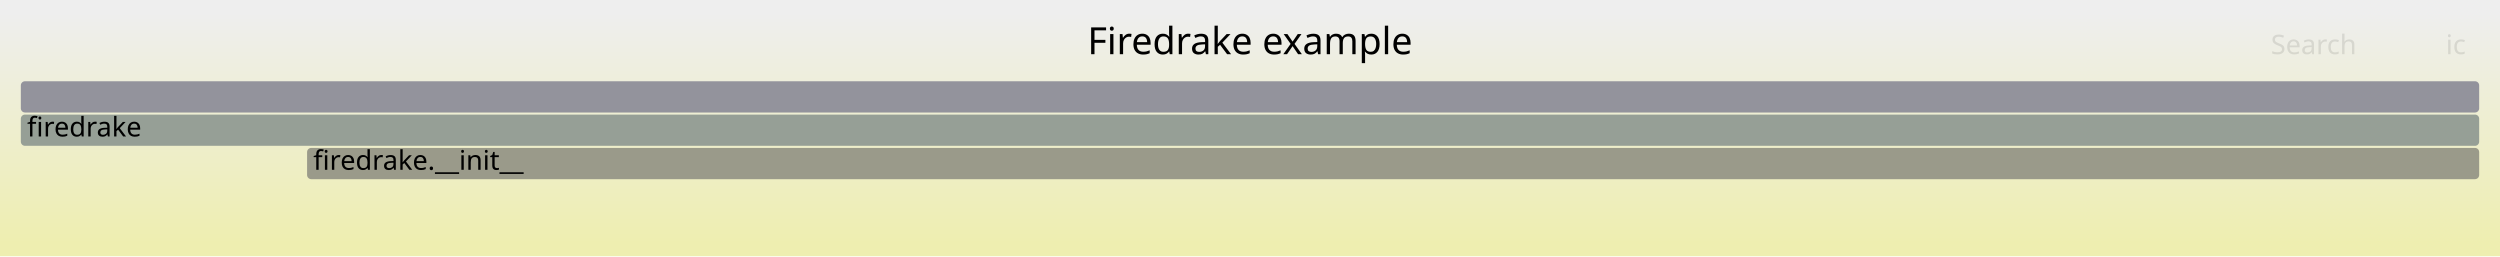
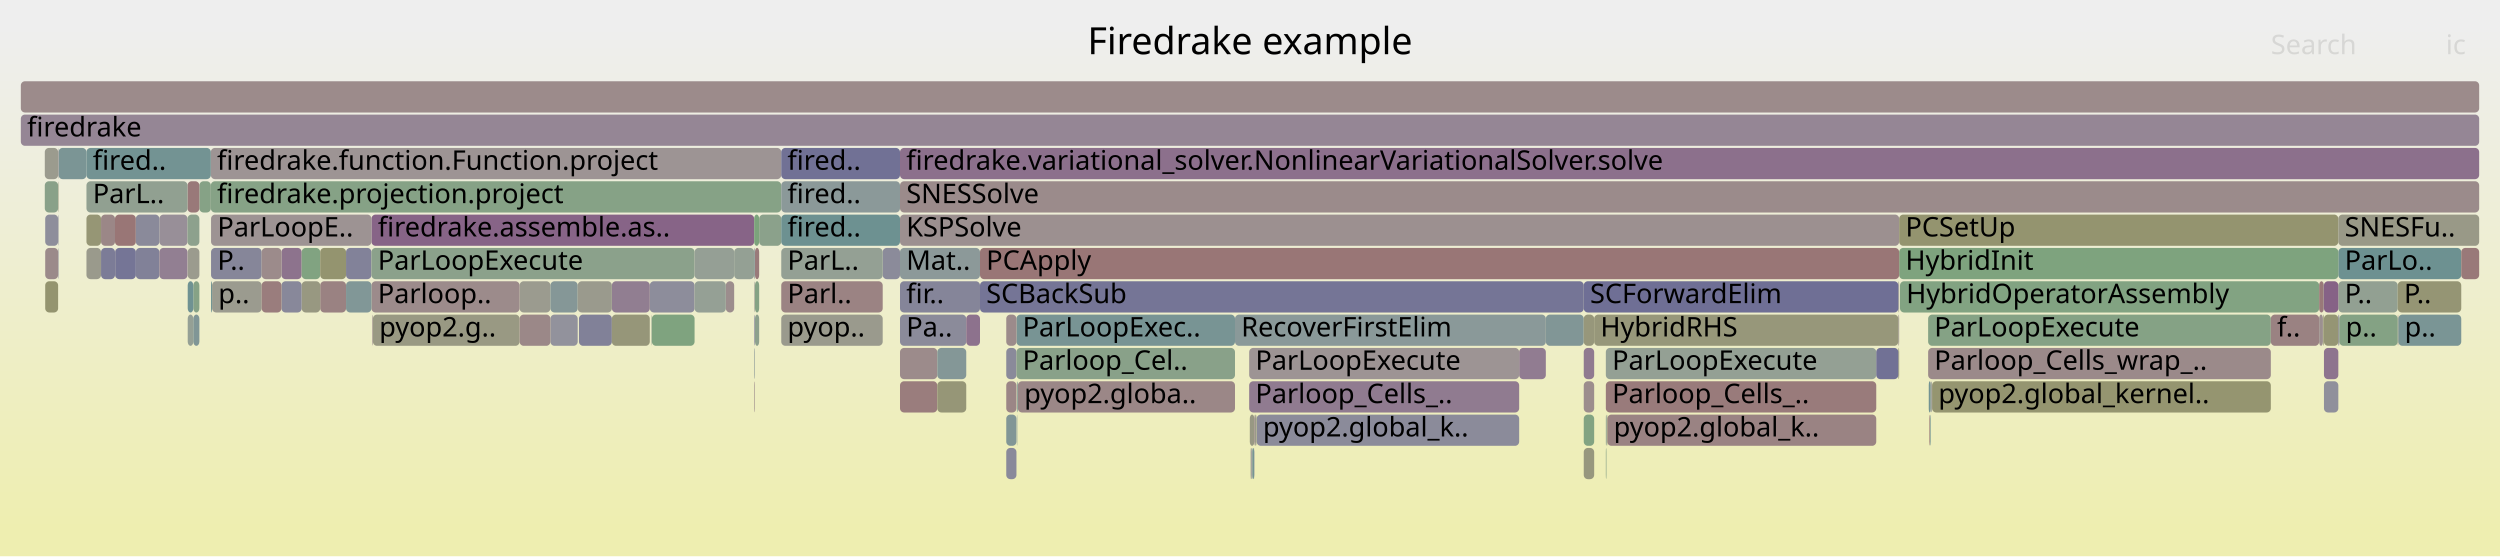
- <svg xmlns="http://www.w3.org/2000/svg" version="1.1" width="1200" height="123" viewBox="0 0 1200 123">
+ <svg xmlns="http://www.w3.org/2000/svg" version="1.1" width="1200" height="267" viewBox="0 0 1200 267">
  <defs>
    <linearGradient id="background" y1="0" y2="1" x1="0" x2="0">
      <stop stop-color="#eeeeee" offset="5%" />
      <stop stop-color="#eeeeb0" offset="95%" />
    </linearGradient>
  </defs>
  <style type="text/css">
	text { font-family:Verdana; font-size:13px; fill:rgb(0,0,0); }
	#search, #ignorecase { opacity:0.1; cursor:pointer; }
	#search:hover, #search.show, #ignorecase:hover, #ignorecase.show { opacity:1; }
	#subtitle { text-anchor:middle; font-color:rgb(160,160,160); }
	#title { text-anchor:middle; font-size:18px}
	#unzoom { cursor:pointer; }
	#frames &gt; *:hover { stroke:black; stroke-width:0.5; cursor:pointer; }
	.hide { display:none; }
	.parent { opacity:0.5; }
</style>
-   <rect x="0.0" y="0" width="1200.0" height="123.0" fill="url(#background)" />
+   <rect x="0.0" y="0" width="1200.0" height="267.0" fill="url(#background)" />
  <text id="title" x="600.00" y="26">Firedrake example</text>
-   <text id="details" x="10.00" y="105"> </text>
+   <text id="details" x="10.00" y="249"> </text>
  <text id="unzoom" x="10.00" y="26" class="hide">Reset Zoom</text>
  <text id="search" x="1090.00" y="26">Search</text>
  <text id="ignorecase" x="1174.00" y="26">ic</text>
-   <text id="matched" x="1090.00" y="105"> </text>
+   <text id="matched" x="1090.00" y="249"> </text>
  <g id="frames">
    <g>
-       <rect x="147.4" y="71" width="1042.6" height="15.0" fill="rgb(153.852,153.852,137.898)" rx="2" ry="2" />
-       <text x="150.38" y="81.5">firedrake.__init__</text>
-     </g>
-     <g>
-       <rect x="10.0" y="55" width="1180.0" height="15.0" fill="rgb(150.457,159.228,150.457)" rx="2" ry="2" />
+       <rect x="423.7" y="119" width="8.3" height="15.0" fill="rgb(138.572,138.572,154.24)" rx="2" ry="2" />
+       <text x="426.72" y="129.5" />
+     </g>
+     <g>
+       <rect x="603.2" y="199" width="126.0" height="15.0" fill="rgb(138.642,138.642,154.253)" rx="2" ry="2" />
+       <text x="606.21" y="209.5">pyop2.global_k..</text>
+     </g>
+     <g>
+       <rect x="90.1" y="119" width="5.6" height="15.0" fill="rgb(154.665,154.665,141.839)" rx="2" ry="2" />
+       <text x="93.09" y="129.5" />
+     </g>
+     <g>
+       <rect x="311.9" y="135" width="21.5" height="15.0" fill="rgb(141.21,141.21,154.75)" rx="2" ry="2" />
+       <text x="314.89" y="145.5" />
+     </g>
+     <g>
+       <rect x="21.5" y="87" width="6.4" height="15.0" fill="rgb(136.645,161.476,136.645)" rx="2" ry="2" />
+       <text x="24.51" y="97.5" />
+     </g>
+     <g>
+       <rect x="432.0" y="119" width="38.4" height="15.0" fill="rgb(139.692,153.254,153.254)" rx="2" ry="2" />
+       <text x="435.02" y="129.5">Mat..</text>
+     </g>
+     <g>
+       <rect x="55.2" y="119" width="0.1" height="15.0" fill="rgb(153.418,122.869,122.869)" rx="2" ry="2" />
+       <text x="58.21" y="129.5" />
+     </g>
+     <g>
+       <rect x="1150.9" y="151" width="0.3" height="15.0" fill="rgb(154.309,129.704,129.704)" rx="2" ry="2" />
+       <text x="1153.91" y="161.5" />
+     </g>
+     <g>
+       <rect x="362.4" y="151" width="2.0" height="15.0" fill="rgb(140.6,160.833,140.6)" rx="2" ry="2" />
+       <text x="365.40" y="161.5" />
+     </g>
+     <g>
+       <rect x="179.0" y="151" width="70.4" height="15.0" fill="rgb(152.522,152.522,131.451)" rx="2" ry="2" />
+       <text x="182.02" y="161.5">pyop2.g..</text>
+     </g>
+     <g>
+       <rect x="432.0" y="71" width="758.0" height="15.0" fill="rgb(139.993,111.856,139.993)" rx="2" ry="2" />
+       <text x="435.02" y="81.5">firedrake.variational_solver.NonlinearVariationalSolver.solve</text>
+     </g>
+     <g>
+       <rect x="28.1" y="71" width="13.4" height="15.0" fill="rgb(122.941,148.911,148.911)" rx="2" ry="2" />
+       <text x="31.07" y="81.5" />
+     </g>
+     <g>
+       <rect x="362.0" y="119" width="0.4" height="15.0" fill="rgb(134.522,151.913,151.913)" rx="2" ry="2" />
+       <text x="364.99" y="129.5" />
+     </g>
+     <g>
+       <rect x="432.0" y="103" width="479.6" height="15.0" fill="rgb(156.116,143.559,143.559)" rx="2" ry="2" />
+       <text x="435.02" y="113.5">KSPSolve</text>
+     </g>
+     <g>
+       <rect x="21.5" y="71" width="6.4" height="15.0" fill="rgb(154.681,154.681,141.918)" rx="2" ry="2" />
+       <text x="24.51" y="81.5" />
+     </g>
+     <g>
+       <rect x="927.0" y="183" width="0.2" height="15.0" fill="rgb(133.55,161.98,133.55)" rx="2" ry="2" />
+       <text x="929.99" y="193.5" />
+     </g>
+     <g>
+       <rect x="364.4" y="103" width="10.6" height="15.0" fill="rgb(139.281,161.047,139.281)" rx="2" ry="2" />
+       <text x="367.35" y="113.5" />
+     </g>
+     <g>
+       <rect x="925.5" y="167" width="164.5" height="15.0" fill="rgb(155.381,137.923,137.923)" rx="2" ry="2" />
+       <text x="928.45" y="177.5">Parloop_Cells_wrap_..</text>
+     </g>
+     <g>
+       <rect x="926.7" y="183" width="0.3" height="15.0" fill="rgb(154.263,129.349,129.349)" rx="2" ry="2" />
+       <text x="929.69" y="193.5" />
+     </g>
+     <g>
+       <rect x="362.4" y="119" width="2.0" height="15.0" fill="rgb(153.274,121.766,121.766)" rx="2" ry="2" />
+       <text x="365.40" y="129.5" />
+     </g>
+     <g>
+       <rect x="95.7" y="87" width="5.5" height="15.0" fill="rgb(134.116,161.888,134.116)" rx="2" ry="2" />
+       <text x="98.72" y="97.5" />
+     </g>
+     <g>
+       <rect x="76.5" y="103" width="13.5" height="15.0" fill="rgb(152.121,142.936,152.121)" rx="2" ry="2" />
+       <text x="79.52" y="113.5" />
+     </g>
+     <g>
+       <rect x="487.9" y="151" width="104.9" height="15.0" fill="rgb(119.757,148.085,148.085)" rx="2" ry="2" />
+       <text x="490.86" y="161.5">ParLoopExec..</text>
+     </g>
+     <g>
+       <rect x="135.1" y="119" width="9.7" height="15.0" fill="rgb(141.16,114.846,141.16)" rx="2" ry="2" />
+       <text x="138.11" y="129.5" />
+     </g>
+     <g>
+       <rect x="101.8" y="135" width="23.8" height="15.0" fill="rgb(154.924,154.924,143.095)" rx="2" ry="2" />
+       <text x="104.78" y="145.5">p..</text>
+     </g>
+     <g>
+       <rect x="911.2" y="135" width="0.4" height="15.0" fill="rgb(155.514,155.514,145.953)" rx="2" ry="2" />
+       <text x="914.20" y="145.5" />
+     </g>
+     <g>
+       <rect x="101.2" y="87" width="273.8" height="15.0" fill="rgb(134.345,161.851,134.345)" rx="2" ry="2" />
+       <text x="104.18" y="97.5">firedrake.projection.project</text>
+     </g>
+     <g>
+       <rect x="1115.0" y="151" width="0.4" height="15.0" fill="rgb(149.387,149.387,116.262)" rx="2" ry="2" />
+       <text x="1117.99" y="161.5" />
+     </g>
+     <g>
+       <rect x="144.8" y="119" width="8.9" height="15.0" fill="rgb(129.313,162.67,129.313)" rx="2" ry="2" />
+       <text x="147.77" y="129.5" />
+     </g>
+     <g>
+       <rect x="760.2" y="135" width="151.0" height="15.0" fill="rgb(111.166,111.166,148.935)" rx="2" ry="2" />
+       <text x="763.22" y="145.5">SCForwardElim</text>
+     </g>
+     <g>
+       <rect x="293.7" y="135" width="18.2" height="15.0" fill="rgb(145.325,125.521,145.325)" rx="2" ry="2" />
+       <text x="296.68" y="145.5" />
+     </g>
+     <g>
+       <rect x="760.2" y="183" width="5.0" height="15.0" fill="rgb(155.755,140.787,140.787)" rx="2" ry="2" />
+       <text x="763.22" y="193.5" />
+     </g>
+     <g>
+       <rect x="277.9" y="151" width="15.8" height="15.0" fill="rgb(129.294,129.294,152.444)" rx="2" ry="2" />
+       <text x="280.88" y="161.5" />
+     </g>
+     <g>
+       <rect x="375.0" y="135" width="48.7" height="15.0" fill="rgb(154.51,131.242,131.242)" rx="2" ry="2" />
+       <text x="377.97" y="145.5">Parl..</text>
+     </g>
+     <g>
+       <rect x="1115.5" y="183" width="6.9" height="15.0" fill="rgb(144.482,144.482,155.384)" rx="2" ry="2" />
+       <text x="1118.54" y="193.5" />
+     </g>
+     <g>
+       <rect x="65.2" y="119" width="11.3" height="15.0" fill="rgb(129.444,129.444,152.473)" rx="2" ry="2" />
+       <text x="68.15" y="129.5" />
+     </g>
+     <g>
+       <rect x="166.1" y="119" width="12.2" height="15.0" fill="rgb(129.592,129.592,152.502)" rx="2" ry="2" />
+       <text x="169.06" y="129.5" />
+     </g>
+     <g>
+       <rect x="41.5" y="119" width="7.0" height="15.0" fill="rgb(154.302,154.302,140.078)" rx="2" ry="2" />
+       <text x="44.54" y="129.5" />
+     </g>
+     <g>
+       <rect x="92.8" y="135" width="2.9" height="15.0" fill="rgb(133.914,161.921,133.914)" rx="2" ry="2" />
+       <text x="95.85" y="145.5" />
+     </g>
+     <g>
+       <rect x="925.5" y="151" width="164.5" height="15.0" fill="rgb(132.593,162.136,132.593)" rx="2" ry="2" />
+       <text x="928.45" y="161.5">ParLoopExecute</text>
+     </g>
+     <g>
+       <rect x="101.2" y="71" width="273.8" height="15.0" fill="rgb(156.633,147.517,147.517)" rx="2" ry="2" />
+       <text x="104.18" y="81.5">firedrake.function.Function.project</text>
+     </g>
+     <g>
+       <rect x="771.5" y="199" width="129.1" height="15.0" fill="rgb(154.414,130.507,130.507)" rx="2" ry="2" />
+       <text x="774.55" y="209.5">pyop2.global_k..</text>
+     </g>
+     <g>
+       <rect x="101.3" y="135" width="0.5" height="15.0" fill="rgb(108.98,145.291,145.291)" rx="2" ry="2" />
+       <text x="104.35" y="145.5" />
+     </g>
+     <g>
+       <rect x="178.3" y="119" width="155.1" height="15.0" fill="rgb(138.869,161.114,138.869)" rx="2" ry="2" />
+       <text x="181.35" y="129.5">ParLoopExecute</text>
+     </g>
+     <g>
+       <rect x="90.0" y="87" width="5.7" height="15.0" fill="rgb(153.2,121.203,121.203)" rx="2" ry="2" />
+       <text x="92.97" y="97.5" />
+     </g>
+     <g>
+       <rect x="1090.0" y="151" width="23.2" height="15.0" fill="rgb(154.371,130.177,130.177)" rx="2" ry="2" />
+       <text x="1092.98" y="161.5">f..</text>
+     </g>
+     <g>
+       <rect x="375.0" y="119" width="48.7" height="15.0" fill="rgb(147.5,159.709,147.5)" rx="2" ry="2" />
+       <text x="377.97" y="129.5">ParL..</text>
+     </g>
+     <g>
+       <rect x="90.1" y="135" width="2.7" height="15.0" fill="rgb(111.141,145.851,145.851)" rx="2" ry="2" />
+       <text x="93.09" y="145.5" />
+     </g>
+     <g>
+       <rect x="249.4" y="135" width="14.8" height="15.0" fill="rgb(154.912,154.912,143.036)" rx="2" ry="2" />
+       <text x="252.36" y="145.5" />
+     </g>
+     <g>
+       <rect x="101.3" y="119" width="24.3" height="15.0" fill="rgb(133.687,133.687,153.294)" rx="2" ry="2" />
+       <text x="104.35" y="129.5">P..</text>
+     </g>
+     <g>
+       <rect x="432.0" y="167" width="17.9" height="15.0" fill="rgb(155.554,139.244,139.244)" rx="2" ry="2" />
+       <text x="435.02" y="177.5" />
+     </g>
+     <g>
+       <rect x="470.4" y="135" width="289.8" height="15.0" fill="rgb(116.546,116.546,149.977)" rx="2" ry="2" />
+       <text x="473.39" y="145.5">SCBackSub</text>
+     </g>
+     <g>
+       <rect x="333.4" y="119" width="19.0" height="15.0" fill="rgb(149.418,159.397,149.418)" rx="2" ry="2" />
+       <text x="336.41" y="129.5" />
+     </g>
+     <g>
+       <rect x="912.0" y="135" width="201.2" height="15.0" fill="rgb(130.241,162.519,130.241)" rx="2" ry="2" />
+       <text x="914.99" y="145.5">HybridOperatorAssembly</text>
+     </g>
+     <g>
+       <rect x="178.7" y="151" width="0.3" height="15.0" fill="rgb(155.652,140,140)" rx="2" ry="2" />
+       <text x="181.72" y="161.5" />
+     </g>
+     <g>
+       <rect x="599.9" y="199" width="2.2" height="15.0" fill="rgb(152.468,152.468,131.193)" rx="2" ry="2" />
+       <text x="602.92" y="209.5" />
+     </g>
+     <g>
+       <rect x="599.6" y="183" width="129.6" height="15.0" fill="rgb(144.321,122.946,144.321)" rx="2" ry="2" />
+       <text x="602.60" y="193.5">Parloop_Cells_..</text>
+     </g>
+     <g>
+       <rect x="362.1" y="167" width="0.3" height="15.0" fill="rgb(140.212,153.388,153.388)" rx="2" ry="2" />
+       <text x="365.12" y="177.5" />
+     </g>
+     <g>
+       <rect x="602.3" y="199" width="0.1" height="15.0" fill="rgb(148.47,148.47,111.818)" rx="2" ry="2" />
+       <text x="605.28" y="209.5" />
+     </g>
+     <g>
+       <rect x="153.7" y="135" width="12.4" height="15.0" fill="rgb(154.341,129.944,129.944)" rx="2" ry="2" />
+       <text x="156.65" y="145.5" />
+     </g>
+     <g>
+       <rect x="925.8" y="183" width="0.9" height="15.0" fill="rgb(113.79,146.538,146.538)" rx="2" ry="2" />
+       <text x="928.83" y="193.5" />
+     </g>
+     <g>
+       <rect x="483.0" y="215" width="4.9" height="15.0" fill="rgb(136.742,136.742,153.886)" rx="2" ry="2" />
+       <text x="485.98" y="225.5" />
+     </g>
+     <g>
+       <rect x="1122.4" y="119" width="59.0" height="15.0" fill="rgb(108.807,145.246,145.246)" rx="2" ry="2" />
+       <text x="1125.44" y="129.5">ParLo..</text>
+     </g>
+     <g>
+       <rect x="362.1" y="151" width="0.3" height="15.0" fill="rgb(124.785,124.785,151.571)" rx="2" ry="2" />
+       <text x="365.12" y="161.5" />
+     </g>
+     <g>
+       <rect x="911.6" y="119" width="210.8" height="15.0" fill="rgb(126.468,163.133,126.468)" rx="2" ry="2" />
+       <text x="914.63" y="129.5">HybridInit</text>
+     </g>
+     <g>
+       <rect x="449.9" y="167" width="13.9" height="15.0" fill="rgb(131.612,151.159,151.159)" rx="2" ry="2" />
+       <text x="452.92" y="177.5" />
+     </g>
+     <g>
+       <rect x="911.6" y="103" width="210.8" height="15.0" fill="rgb(148.216,148.216,110.584)" rx="2" ry="2" />
+       <text x="914.63" y="113.5">PCSetUp</text>
+     </g>
+     <g>
+       <rect x="1113.2" y="135" width="2.2" height="15.0" fill="rgb(153.185,121.082,121.082)" rx="2" ry="2" />
+       <text x="1116.21" y="145.5" />
+     </g>
+     <g>
+       <rect x="770.8" y="215" width="0.3" height="15.0" fill="rgb(135.438,161.673,135.438)" rx="2" ry="2" />
+       <text x="773.84" y="225.5" />
+     </g>
+     <g>
+       <rect x="264.2" y="151" width="13.1" height="15.0" fill="rgb(146.206,146.206,155.717)" rx="2" ry="2" />
+       <text x="267.23" y="161.5" />
+     </g>
+     <g>
+       <rect x="470.4" y="119" width="441.2" height="15.0" fill="rgb(152.744,117.701,117.701)" rx="2" ry="2" />
+       <text x="473.39" y="129.5">PCApply</text>
+     </g>
+     <g>
+       <rect x="911.2" y="167" width="0.4" height="15.0" fill="rgb(149.957,149.957,119.025)" rx="2" ry="2" />
+       <text x="914.20" y="177.5" />
+     </g>
+     <g>
+       <rect x="602.0" y="215" width="0.1" height="15.0" fill="rgb(108.634,108.634,148.445)" rx="2" ry="2" />
+       <text x="604.96" y="225.5" />
+     </g>
+     <g>
+       <rect x="144.8" y="135" width="8.9" height="15.0" fill="rgb(151.915,151.915,128.513)" rx="2" ry="2" />
+       <text x="147.77" y="145.5" />
+     </g>
+     <g>
+       <rect x="1122.4" y="151" width="0.5" height="15.0" fill="rgb(115.685,115.685,149.81)" rx="2" ry="2" />
+       <text x="1125.44" y="161.5" />
+     </g>
+     <g>
+       <rect x="27.9" y="119" width="0.2" height="15.0" fill="rgb(130.584,130.584,152.694)" rx="2" ry="2" />
+       <text x="30.94" y="129.5" />
+     </g>
+     <g>
+       <rect x="48.5" y="103" width="6.7" height="15.0" fill="rgb(154.949,134.607,134.607)" rx="2" ry="2" />
+       <text x="51.48" y="113.5" />
+     </g>
+     <g>
+       <rect x="603.1" y="199" width="0.1" height="15.0" fill="rgb(150.151,150.151,119.961)" rx="2" ry="2" />
+       <text x="606.05" y="209.5" />
+     </g>
+     <g>
+       <rect x="362.1" y="135" width="0.3" height="15.0" fill="rgb(155.46,155.46,145.688)" rx="2" ry="2" />
+       <text x="365.12" y="145.5" />
+     </g>
+     <g>
+       <rect x="178.3" y="103" width="183.7" height="15.0" fill="rgb(135.444,100.201,135.444)" rx="2" ry="2" />
+       <text x="181.35" y="113.5">firedrake.assemble.as..</text>
+     </g>
+     <g>
+       <rect x="1122.9" y="151" width="28.0" height="15.0" fill="rgb(132.236,162.194,132.236)" rx="2" ry="2" />
+       <text x="1125.90" y="161.5">p..</text>
+     </g>
+     <g>
+       <rect x="760.2" y="199" width="5.0" height="15.0" fill="rgb(129.852,162.582,129.852)" rx="2" ry="2" />
+       <text x="763.22" y="209.5" />
+     </g>
+     <g>
+       <rect x="135.1" y="135" width="9.7" height="15.0" fill="rgb(135.932,135.932,153.729)" rx="2" ry="2" />
+       <text x="138.11" y="145.5" />
+     </g>
+     <g>
+       <rect x="771.1" y="199" width="0.2" height="15.0" fill="rgb(107.081,144.799,144.799)" rx="2" ry="2" />
+       <text x="774.08" y="209.5" />
+     </g>
+     <g>
+       <rect x="760.2" y="215" width="5.0" height="15.0" fill="rgb(151.303,151.303,125.544)" rx="2" ry="2" />
+       <text x="763.22" y="225.5" />
+     </g>
+     <g>
+       <rect x="432.0" y="135" width="38.4" height="15.0" fill="rgb(133.209,133.209,153.202)" rx="2" ry="2" />
+       <text x="435.02" y="145.5">fir..</text>
+     </g>
+     <g>
+       <rect x="375.0" y="151" width="48.7" height="15.0" fill="rgb(154.471,154.471,140.897)" rx="2" ry="2" />
+       <text x="377.97" y="161.5">pyop..</text>
+     </g>
+     <g>
+       <rect x="488.1" y="183" width="0.2" height="15.0" fill="rgb(144.308,160.229,144.308)" rx="2" ry="2" />
+       <text x="491.14" y="193.5" />
+     </g>
+     <g>
+       <rect x="926.1" y="199" width="0.3" height="15.0" fill="rgb(153.18,121.05,121.05)" rx="2" ry="2" />
+       <text x="929.08" y="209.5" />
+     </g>
+     <g>
+       <rect x="362.4" y="135" width="2.0" height="15.0" fill="rgb(132.353,162.175,132.353)" rx="2" ry="2" />
+       <text x="365.40" y="145.5" />
+     </g>
+     <g>
+       <rect x="312.9" y="151" width="20.5" height="15.0" fill="rgb(126.891,163.064,126.891)" rx="2" ry="2" />
+       <text x="315.93" y="161.5" />
+     </g>
+     <g>
+       <rect x="55.2" y="103" width="10.0" height="15.0" fill="rgb(152.726,117.569,117.569)" rx="2" ry="2" />
+       <text x="58.21" y="113.5" />
+     </g>
+     <g>
+       <rect x="1151.2" y="151" width="30.2" height="15.0" fill="rgb(121.657,148.578,148.578)" rx="2" ry="2" />
+       <text x="1154.21" y="161.5">p..</text>
+     </g>
+     <g>
+       <rect x="483.0" y="151" width="4.9" height="15.0" fill="rgb(155.56,139.292,139.292)" rx="2" ry="2" />
+       <text x="485.98" y="161.5" />
+     </g>
+     <g>
+       <rect x="27.9" y="103" width="0.2" height="15.0" fill="rgb(132.762,132.762,153.115)" rx="2" ry="2" />
+       <text x="30.94" y="113.5" />
+     </g>
+     <g>
+       <rect x="178.3" y="135" width="71.1" height="15.0" fill="rgb(155.544,139.168,139.168)" rx="2" ry="2" />
+       <text x="181.35" y="145.5">Parloop..</text>
+     </g>
+     <g>
+       <rect x="760.2" y="167" width="5.0" height="15.0" fill="rgb(143.891,121.847,143.891)" rx="2" ry="2" />
+       <text x="763.22" y="177.5" />
+     </g>
+     <g>
+       <rect x="488.3" y="183" width="0.3" height="15.0" fill="rgb(112.654,146.244,146.244)" rx="2" ry="2" />
+       <text x="491.32" y="193.5" />
+     </g>
+     <g>
+       <rect x="375.0" y="71" width="57.0" height="15.0" fill="rgb(113.256,113.256,149.34)" rx="2" ry="2" />
+       <text x="377.97" y="81.5">fired..</text>
+     </g>
+     <g>
+       <rect x="742.0" y="151" width="18.2" height="15.0" fill="rgb(128.572,150.371,150.371)" rx="2" ry="2" />
+       <text x="745.04" y="161.5" />
+     </g>
+     <g>
+       <rect x="600.3" y="215" width="0.4" height="15.0" fill="rgb(154.407,154.407,140.59)" rx="2" ry="2" />
+       <text x="603.29" y="225.5" />
+     </g>
+     <g>
+       <rect x="1122.4" y="135" width="28.5" height="15.0" fill="rgb(145.682,160.005,145.682)" rx="2" ry="2" />
+       <text x="1125.44" y="145.5">P..</text>
+     </g>
+     <g>
+       <rect x="911.2" y="151" width="0.4" height="15.0" fill="rgb(156.139,143.733,143.733)" rx="2" ry="2" />
+       <text x="914.20" y="161.5" />
+     </g>
+     <g>
+       <rect x="770.8" y="167" width="129.8" height="15.0" fill="rgb(148.415,159.56,148.415)" rx="2" ry="2" />
+       <text x="773.84" y="177.5">ParLoopExecute</text>
+     </g>
+     <g>
+       <rect x="1115.4" y="135" width="0.1" height="15.0" fill="rgb(130.985,130.985,152.771)" rx="2" ry="2" />
+       <text x="1118.40" y="145.5" />
+     </g>
+     <g>
+       <rect x="10.0" y="39" width="1180.0" height="15.0" fill="rgb(155.543,139.166,139.166)" rx="2" ry="2" />
+       <text x="13.00" y="49.5" />
+     </g>
+     <g>
+       <rect x="432.0" y="151" width="31.8" height="15.0" fill="rgb(138.646,138.646,154.254)" rx="2" ry="2" />
+       <text x="435.02" y="161.5">Pa..</text>
+     </g>
+     <g>
+       <rect x="463.8" y="151" width="6.6" height="15.0" fill="rgb(140.844,114.037,140.844)" rx="2" ry="2" />
+       <text x="466.82" y="161.5" />
+     </g>
+     <g>
+       <rect x="488.6" y="183" width="104.2" height="15.0" fill="rgb(155.04,135.309,135.309)" rx="2" ry="2" />
+       <text x="491.62" y="193.5">pyop2.globa..</text>
+     </g>
+     <g>
+       <rect x="76.5" y="119" width="13.5" height="15.0" fill="rgb(145.764,126.646,145.764)" rx="2" ry="2" />
+       <text x="79.52" y="129.5" />
+     </g>
+     <g>
+       <rect x="760.2" y="151" width="5.0" height="15.0" fill="rgb(150.727,150.727,122.752)" rx="2" ry="2" />
+       <text x="763.22" y="161.5" />
+     </g>
+     <g>
+       <rect x="10.0" y="55" width="1180.0" height="15.0" fill="rgb(148.533,133.742,148.533)" rx="2" ry="2" />
      <text x="13.00" y="65.5">firedrake</text>
    </g>
    <g>
-       <rect x="10.0" y="39" width="1180.0" height="15.0" fill="rgb(146.885,146.885,155.849)" rx="2" ry="2" />
-       <text x="13.00" y="49.5" />
+       <rect x="125.6" y="119" width="9.5" height="15.0" fill="rgb(155.526,139.031,139.031)" rx="2" ry="2" />
+       <text x="128.55" y="129.5" />
+     </g>
+     <g>
+       <rect x="362.1" y="183" width="0.3" height="15.0" fill="rgb(155.542,139.155,139.155)" rx="2" ry="2" />
+       <text x="365.12" y="193.5" />
+     </g>
+     <g>
+       <rect x="293.7" y="151" width="18.2" height="15.0" fill="rgb(150.351,150.351,120.931)" rx="2" ry="2" />
+       <text x="296.68" y="161.5" />
+     </g>
+     <g>
+       <rect x="600.7" y="215" width="0.4" height="15.0" fill="rgb(133.461,133.461,153.251)" rx="2" ry="2" />
+       <text x="603.66" y="225.5" />
+     </g>
+     <g>
+       <rect x="90.1" y="151" width="2.7" height="15.0" fill="rgb(148.668,159.519,148.668)" rx="2" ry="2" />
+       <text x="93.09" y="161.5" />
+     </g>
+     <g>
+       <rect x="1122.4" y="103" width="67.6" height="15.0" fill="rgb(153.327,153.327,135.352)" rx="2" ry="2" />
+       <text x="1125.44" y="113.5">SNESFu..</text>
+     </g>
+     <g>
+       <rect x="362.0" y="103" width="2.4" height="15.0" fill="rgb(124.34,163.48,124.34)" rx="2" ry="2" />
+       <text x="364.99" y="113.5" />
+     </g>
+     <g>
+       <rect x="90.0" y="103" width="5.7" height="15.0" fill="rgb(140.501,160.849,140.501)" rx="2" ry="2" />
+       <text x="92.97" y="113.5" />
+     </g>
+     <g>
+       <rect x="101.3" y="103" width="77.0" height="15.0" fill="rgb(156.616,147.389,147.389)" rx="2" ry="2" />
+       <text x="104.35" y="113.5">ParLoopE..</text>
+     </g>
+     <g>
+       <rect x="1115.5" y="151" width="6.9" height="15.0" fill="rgb(149.238,149.238,115.538)" rx="2" ry="2" />
+       <text x="1118.54" y="161.5" />
+     </g>
+     <g>
+       <rect x="1113.2" y="151" width="1.8" height="15.0" fill="rgb(156.178,144.033,144.033)" rx="2" ry="2" />
+       <text x="1116.21" y="161.5" />
+     </g>
+     <g>
+       <rect x="21.7" y="135" width="6.2" height="15.0" fill="rgb(148.333,148.333,111.15)" rx="2" ry="2" />
+       <text x="24.74" y="145.5" />
+     </g>
+     <g>
+       <rect x="432.0" y="87" width="758.0" height="15.0" fill="rgb(155.486,138.726,138.726)" rx="2" ry="2" />
+       <text x="435.02" y="97.5">SNESSolve</text>
+     </g>
+     <g>
+       <rect x="1150.9" y="135" width="30.5" height="15.0" fill="rgb(149.282,149.282,115.752)" rx="2" ry="2" />
+       <text x="1153.91" y="145.5">P..</text>
+     </g>
+     <g>
+       <rect x="153.7" y="119" width="12.4" height="15.0" fill="rgb(148.248,148.248,110.742)" rx="2" ry="2" />
+       <text x="156.65" y="129.5" />
+     </g>
+     <g>
+       <rect x="729.2" y="167" width="12.8" height="15.0" fill="rgb(144.8,124.176,144.8)" rx="2" ry="2" />
+       <text x="732.24" y="177.5" />
+     </g>
+     <g>
+       <rect x="927.4" y="183" width="162.6" height="15.0" fill="rgb(148.575,148.575,112.323)" rx="2" ry="2" />
+       <text x="930.41" y="193.5">pyop2.global_kernel..</text>
+     </g>
+     <g>
+       <rect x="348.4" y="135" width="4.0" height="15.0" fill="rgb(155.722,140.535,140.535)" rx="2" ry="2" />
+       <text x="351.38" y="145.5" />
+     </g>
+     <g>
+       <rect x="483.0" y="167" width="4.9" height="15.0" fill="rgb(137.51,137.51,154.034)" rx="2" ry="2" />
+       <text x="485.98" y="177.5" />
+     </g>
+     <g>
+       <rect x="488.1" y="199" width="0.2" height="15.0" fill="rgb(134.385,151.877,151.877)" rx="2" ry="2" />
+       <text x="491.14" y="209.5" />
+     </g>
+     <g>
+       <rect x="900.6" y="167" width="10.6" height="15.0" fill="rgb(112.811,112.811,149.254)" rx="2" ry="2" />
+       <text x="903.61" y="177.5" />
+     </g>
+     <g>
+       <rect x="166.1" y="135" width="12.2" height="15.0" fill="rgb(129.401,150.585,150.585)" rx="2" ry="2" />
+       <text x="169.06" y="145.5" />
+     </g>
+     <g>
+       <rect x="602.1" y="199" width="0.2" height="15.0" fill="rgb(141.933,116.829,141.933)" rx="2" ry="2" />
+       <text x="605.12" y="209.5" />
+     </g>
+     <g>
+       <rect x="375.0" y="87" width="57.0" height="15.0" fill="rgb(139.456,153.192,153.192)" rx="2" ry="2" />
+       <text x="377.97" y="97.5">fired..</text>
+     </g>
+     <g>
+       <rect x="770.8" y="199" width="0.3" height="15.0" fill="rgb(146.61,159.854,146.61)" rx="2" ry="2" />
+       <text x="773.84" y="209.5" />
+     </g>
+     <g>
+       <rect x="48.5" y="119" width="6.7" height="15.0" fill="rgb(124.168,124.168,151.452)" rx="2" ry="2" />
+       <text x="51.48" y="129.5" />
+     </g>
+     <g>
+       <rect x="375.0" y="103" width="57.0" height="15.0" fill="rgb(109.2,145.348,145.348)" rx="2" ry="2" />
+       <text x="377.97" y="113.5">fired..</text>
+     </g>
+     <g>
+       <rect x="333.4" y="135" width="15.0" height="15.0" fill="rgb(148.627,159.526,148.627)" rx="2" ry="2" />
+       <text x="336.41" y="145.5" />
+     </g>
+     <g>
+       <rect x="41.5" y="71" width="59.7" height="15.0" fill="rgb(114.509,146.724,146.724)" rx="2" ry="2" />
+       <text x="44.54" y="81.5">fired..</text>
+     </g>
+     <g>
+       <rect x="21.7" y="119" width="6.2" height="15.0" fill="rgb(155.43,138.293,138.293)" rx="2" ry="2" />
+       <text x="24.74" y="129.5" />
+     </g>
+     <g>
+       <rect x="125.6" y="135" width="9.5" height="15.0" fill="rgb(153.669,124.795,124.795)" rx="2" ry="2" />
+       <text x="128.55" y="145.5" />
+     </g>
+     <g>
+       <rect x="1115.5" y="167" width="6.9" height="15.0" fill="rgb(141.519,115.768,141.519)" rx="2" ry="2" />
+       <text x="1118.54" y="177.5" />
+     </g>
+     <g>
+       <rect x="927.2" y="183" width="0.2" height="15.0" fill="rgb(123.306,123.306,151.285)" rx="2" ry="2" />
+       <text x="930.22" y="193.5" />
+     </g>
+     <g>
+       <rect x="432.0" y="183" width="17.9" height="15.0" fill="rgb(153.72,125.186,125.186)" rx="2" ry="2" />
+       <text x="435.02" y="193.5" />
+     </g>
+     <g>
+       <rect x="41.5" y="87" width="48.5" height="15.0" fill="rgb(145.124,160.096,145.124)" rx="2" ry="2" />
+       <text x="44.54" y="97.5">ParL..</text>
+     </g>
+     <g>
+       <rect x="449.9" y="183" width="13.9" height="15.0" fill="rgb(149.999,149.999,119.228)" rx="2" ry="2" />
+       <text x="452.92" y="193.5" />
+     </g>
+     <g>
+       <rect x="483.0" y="199" width="4.9" height="15.0" fill="rgb(129.007,150.483,150.483)" rx="2" ry="2" />
+       <text x="485.98" y="209.5" />
+     </g>
+     <g>
+       <rect x="770.8" y="183" width="129.8" height="15.0" fill="rgb(153.378,122.562,122.562)" rx="2" ry="2" />
+       <text x="773.84" y="193.5">Parloop_Cells_..</text>
+     </g>
+     <g>
+       <rect x="312.7" y="151" width="0.2" height="15.0" fill="rgb(144.389,160.216,144.389)" rx="2" ry="2" />
+       <text x="315.72" y="161.5" />
+     </g>
+     <g>
+       <rect x="483.0" y="183" width="4.9" height="15.0" fill="rgb(154.866,133.972,133.972)" rx="2" ry="2" />
+       <text x="485.98" y="193.5" />
+     </g>
+     <g>
+       <rect x="249.4" y="151" width="14.8" height="15.0" fill="rgb(155.124,135.949,135.949)" rx="2" ry="2" />
+       <text x="252.36" y="161.5" />
+     </g>
+     <g>
+       <rect x="41.5" y="103" width="7.0" height="15.0" fill="rgb(149.538,149.538,116.993)" rx="2" ry="2" />
+       <text x="44.54" y="113.5" />
+     </g>
+     <g>
+       <rect x="602.4" y="199" width="0.7" height="15.0" fill="rgb(153.852,153.852,137.898)" rx="2" ry="2" />
+       <text x="605.43" y="209.5" />
+     </g>
+     <g>
+       <rect x="601.1" y="215" width="0.9" height="15.0" fill="rgb(117.586,147.522,147.522)" rx="2" ry="2" />
+       <text x="604.14" y="225.5" />
+     </g>
+     <g>
+       <rect x="352.4" y="119" width="9.6" height="15.0" fill="rgb(148.416,159.56,148.416)" rx="2" ry="2" />
+       <text x="355.44" y="129.5" />
+     </g>
+     <g>
+       <rect x="771.3" y="199" width="0.2" height="15.0" fill="rgb(148.857,148.857,113.689)" rx="2" ry="2" />
+       <text x="774.34" y="209.5" />
+     </g>
+     <g>
+       <rect x="264.2" y="135" width="13.1" height="15.0" fill="rgb(132.769,151.459,151.459)" rx="2" ry="2" />
+       <text x="267.23" y="145.5" />
+     </g>
+     <g>
+       <rect x="926.4" y="199" width="0.3" height="15.0" fill="rgb(111.403,145.919,145.919)" rx="2" ry="2" />
+       <text x="929.35" y="209.5" />
+     </g>
+     <g>
+       <rect x="65.2" y="103" width="11.3" height="15.0" fill="rgb(138.292,138.292,154.186)" rx="2" ry="2" />
+       <text x="68.15" y="113.5" />
+     </g>
+     <g>
+       <rect x="487.9" y="167" width="104.9" height="15.0" fill="rgb(137.319,161.367,137.319)" rx="2" ry="2" />
+       <text x="490.86" y="177.5">Parloop_Cel..</text>
+     </g>
+     <g>
+       <rect x="599.6" y="167" width="129.6" height="15.0" fill="rgb(156.678,147.862,147.862)" rx="2" ry="2" />
+       <text x="602.60" y="177.5">ParLoopExecute</text>
+     </g>
+     <g>
+       <rect x="765.2" y="151" width="146.0" height="15.0" fill="rgb(150.595,150.595,122.112)" rx="2" ry="2" />
+       <text x="768.21" y="161.5">HybridRHS</text>
+     </g>
+     <g>
+       <rect x="27.9" y="87" width="0.2" height="15.0" fill="rgb(150.911,150.911,123.645)" rx="2" ry="2" />
+       <text x="30.94" y="97.5" />
+     </g>
+     <g>
+       <rect x="21.7" y="103" width="6.2" height="15.0" fill="rgb(142.474,142.474,154.995)" rx="2" ry="2" />
+       <text x="24.74" y="113.5" />
+     </g>
+     <g>
+       <rect x="1181.4" y="119" width="8.6" height="15.0" fill="rgb(153.231,121.438,121.438)" rx="2" ry="2" />
+       <text x="1184.35" y="129.5" />
+     </g>
+     <g>
+       <rect x="277.3" y="135" width="16.4" height="15.0" fill="rgb(154.465,154.465,140.869)" rx="2" ry="2" />
+       <text x="280.30" y="145.5" />
+     </g>
+     <g>
+       <rect x="592.8" y="151" width="149.2" height="15.0" fill="rgb(138.142,152.852,152.852)" rx="2" ry="2" />
+       <text x="595.79" y="161.5">RecoverFirstElim</text>
+     </g>
+     <g>
+       <rect x="27.9" y="71" width="0.2" height="15.0" fill="rgb(156.139,143.736,143.736)" rx="2" ry="2" />
+       <text x="30.94" y="81.5" />
+     </g>
+     <g>
+       <rect x="1115.5" y="135" width="6.9" height="15.0" fill="rgb(134.422,97.58,134.422)" rx="2" ry="2" />
+       <text x="1118.54" y="145.5" />
+     </g>
+     <g>
+       <rect x="92.8" y="151" width="2.9" height="15.0" fill="rgb(128.474,150.345,150.345)" rx="2" ry="2" />
+       <text x="95.85" y="161.5" />
+     </g>
+     <g>
+       <rect x="55.3" y="119" width="9.9" height="15.0" fill="rgb(116.997,116.997,150.064)" rx="2" ry="2" />
+       <text x="58.33" y="129.5" />
    </g>
  </g>
</svg>
